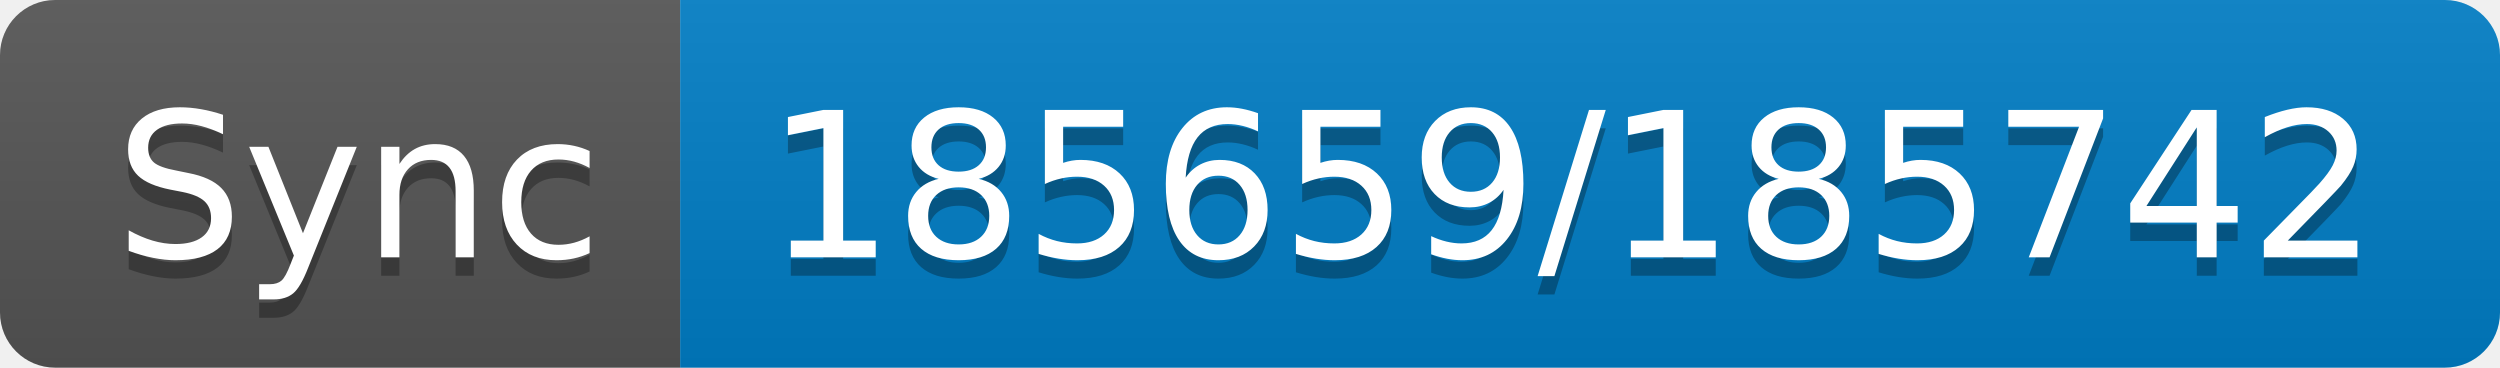
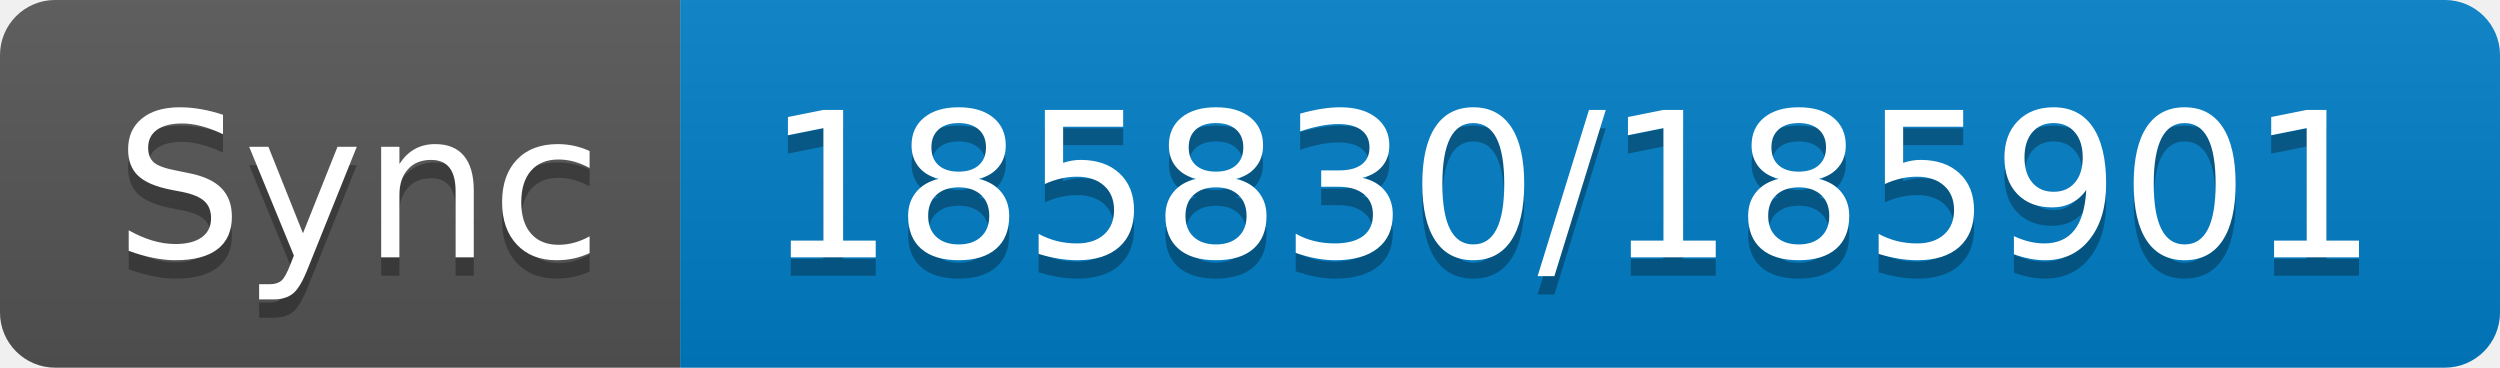
- <svg xmlns="http://www.w3.org/2000/svg" width="136" height="20" role="img" aria-label="Sync: 185659/185742">
+ <svg xmlns="http://www.w3.org/2000/svg" width="136" height="20" role="img" aria-label="Sync: 185830/185901">
  <linearGradient id="s" x2="0" y2="100%">
    <stop offset="0" stop-color="#bbb" stop-opacity=".1" />
    <stop offset="1" stop-opacity=".1" />
  </linearGradient>
  <clipPath id="r">
    <rect width="136" height="20" rx="3" fill="#fff" />
  </clipPath>
  <g clip-path="url(#r)">
    <rect width="37" height="20" fill="#555" />
    <rect x="37" width="99" height="20" fill="#007ec6" />
    <rect width="136" height="20" fill="url(#s)" />
  </g>
  <g fill="#fff" text-anchor="middle" font-family="Verdana,Geneva,DejaVu Sans,sans-serif" text-rendering="geometricPrecision" font-size="110">
    <text aria-hidden="true" x="195" y="150" fill="#010101" fill-opacity=".3" transform="scale(.1)" textLength="270">Sync</text>
    <text x="195" y="140" transform="scale(.1)" fill="#fff" textLength="270">Sync</text>
-     <text aria-hidden="true" x="855" y="150" fill="#010101" fill-opacity=".3" transform="scale(.1)" textLength="890">185659/185742</text>
-     <text x="855" y="140" transform="scale(.1)" fill="#fff" textLength="890">185659/185742</text>
+     <text aria-hidden="true" x="855" y="150" fill="#010101" fill-opacity=".3" transform="scale(.1)" textLength="890">185830/185901</text>
+     <text x="855" y="140" transform="scale(.1)" fill="#fff" textLength="890">185830/185901</text>
  </g>
</svg>
